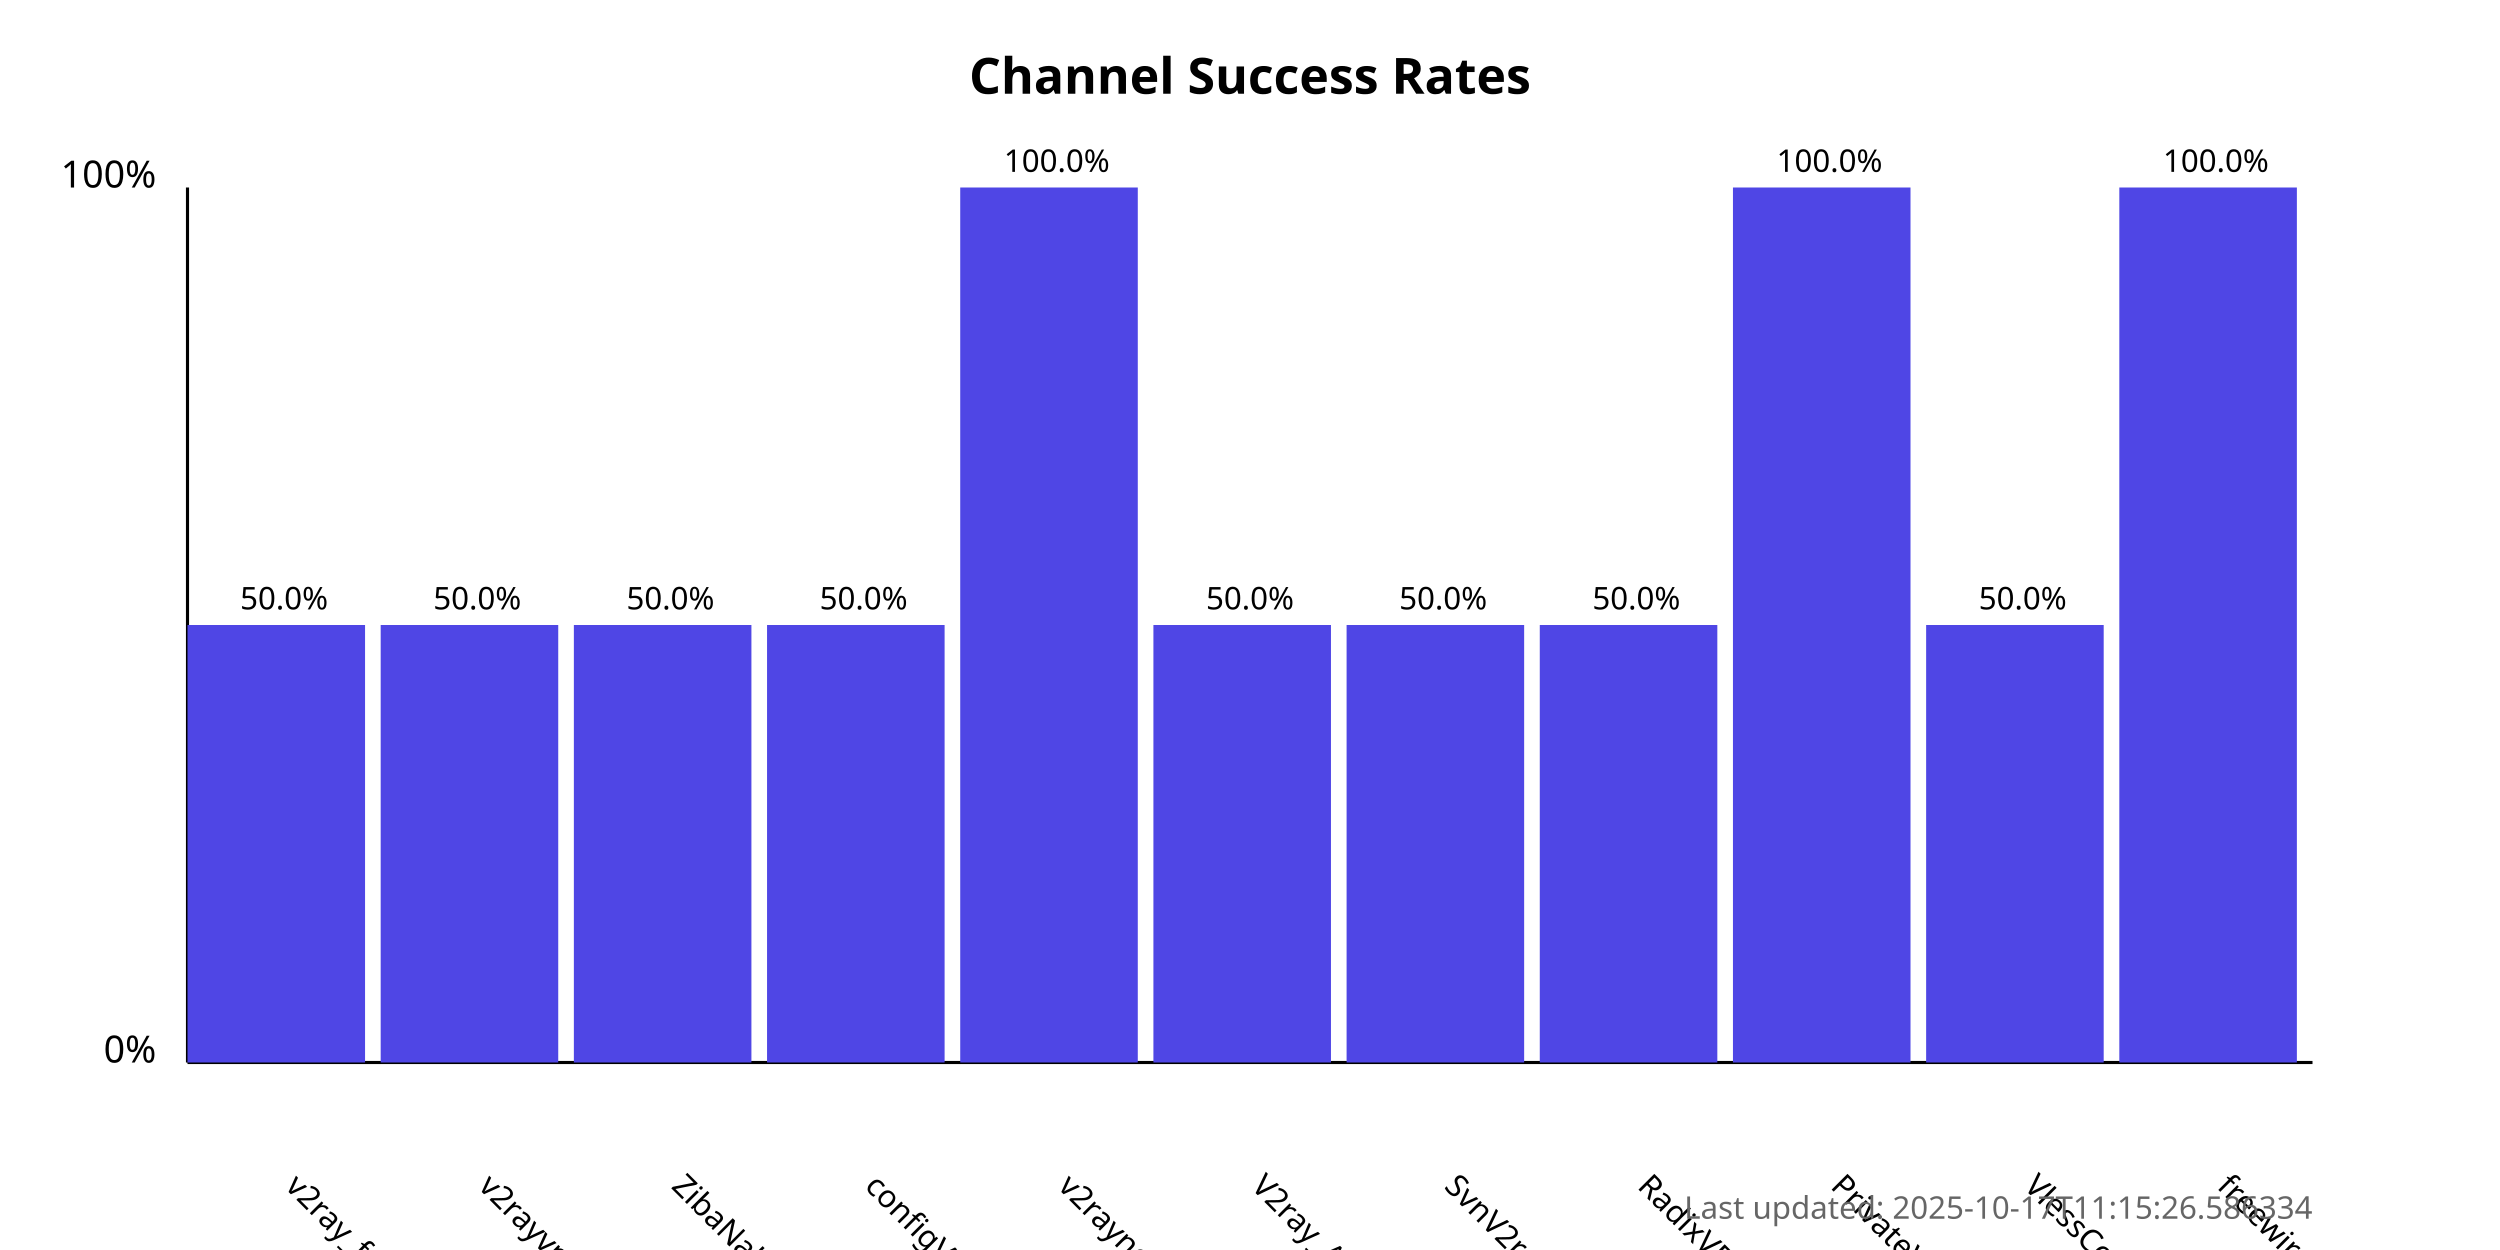
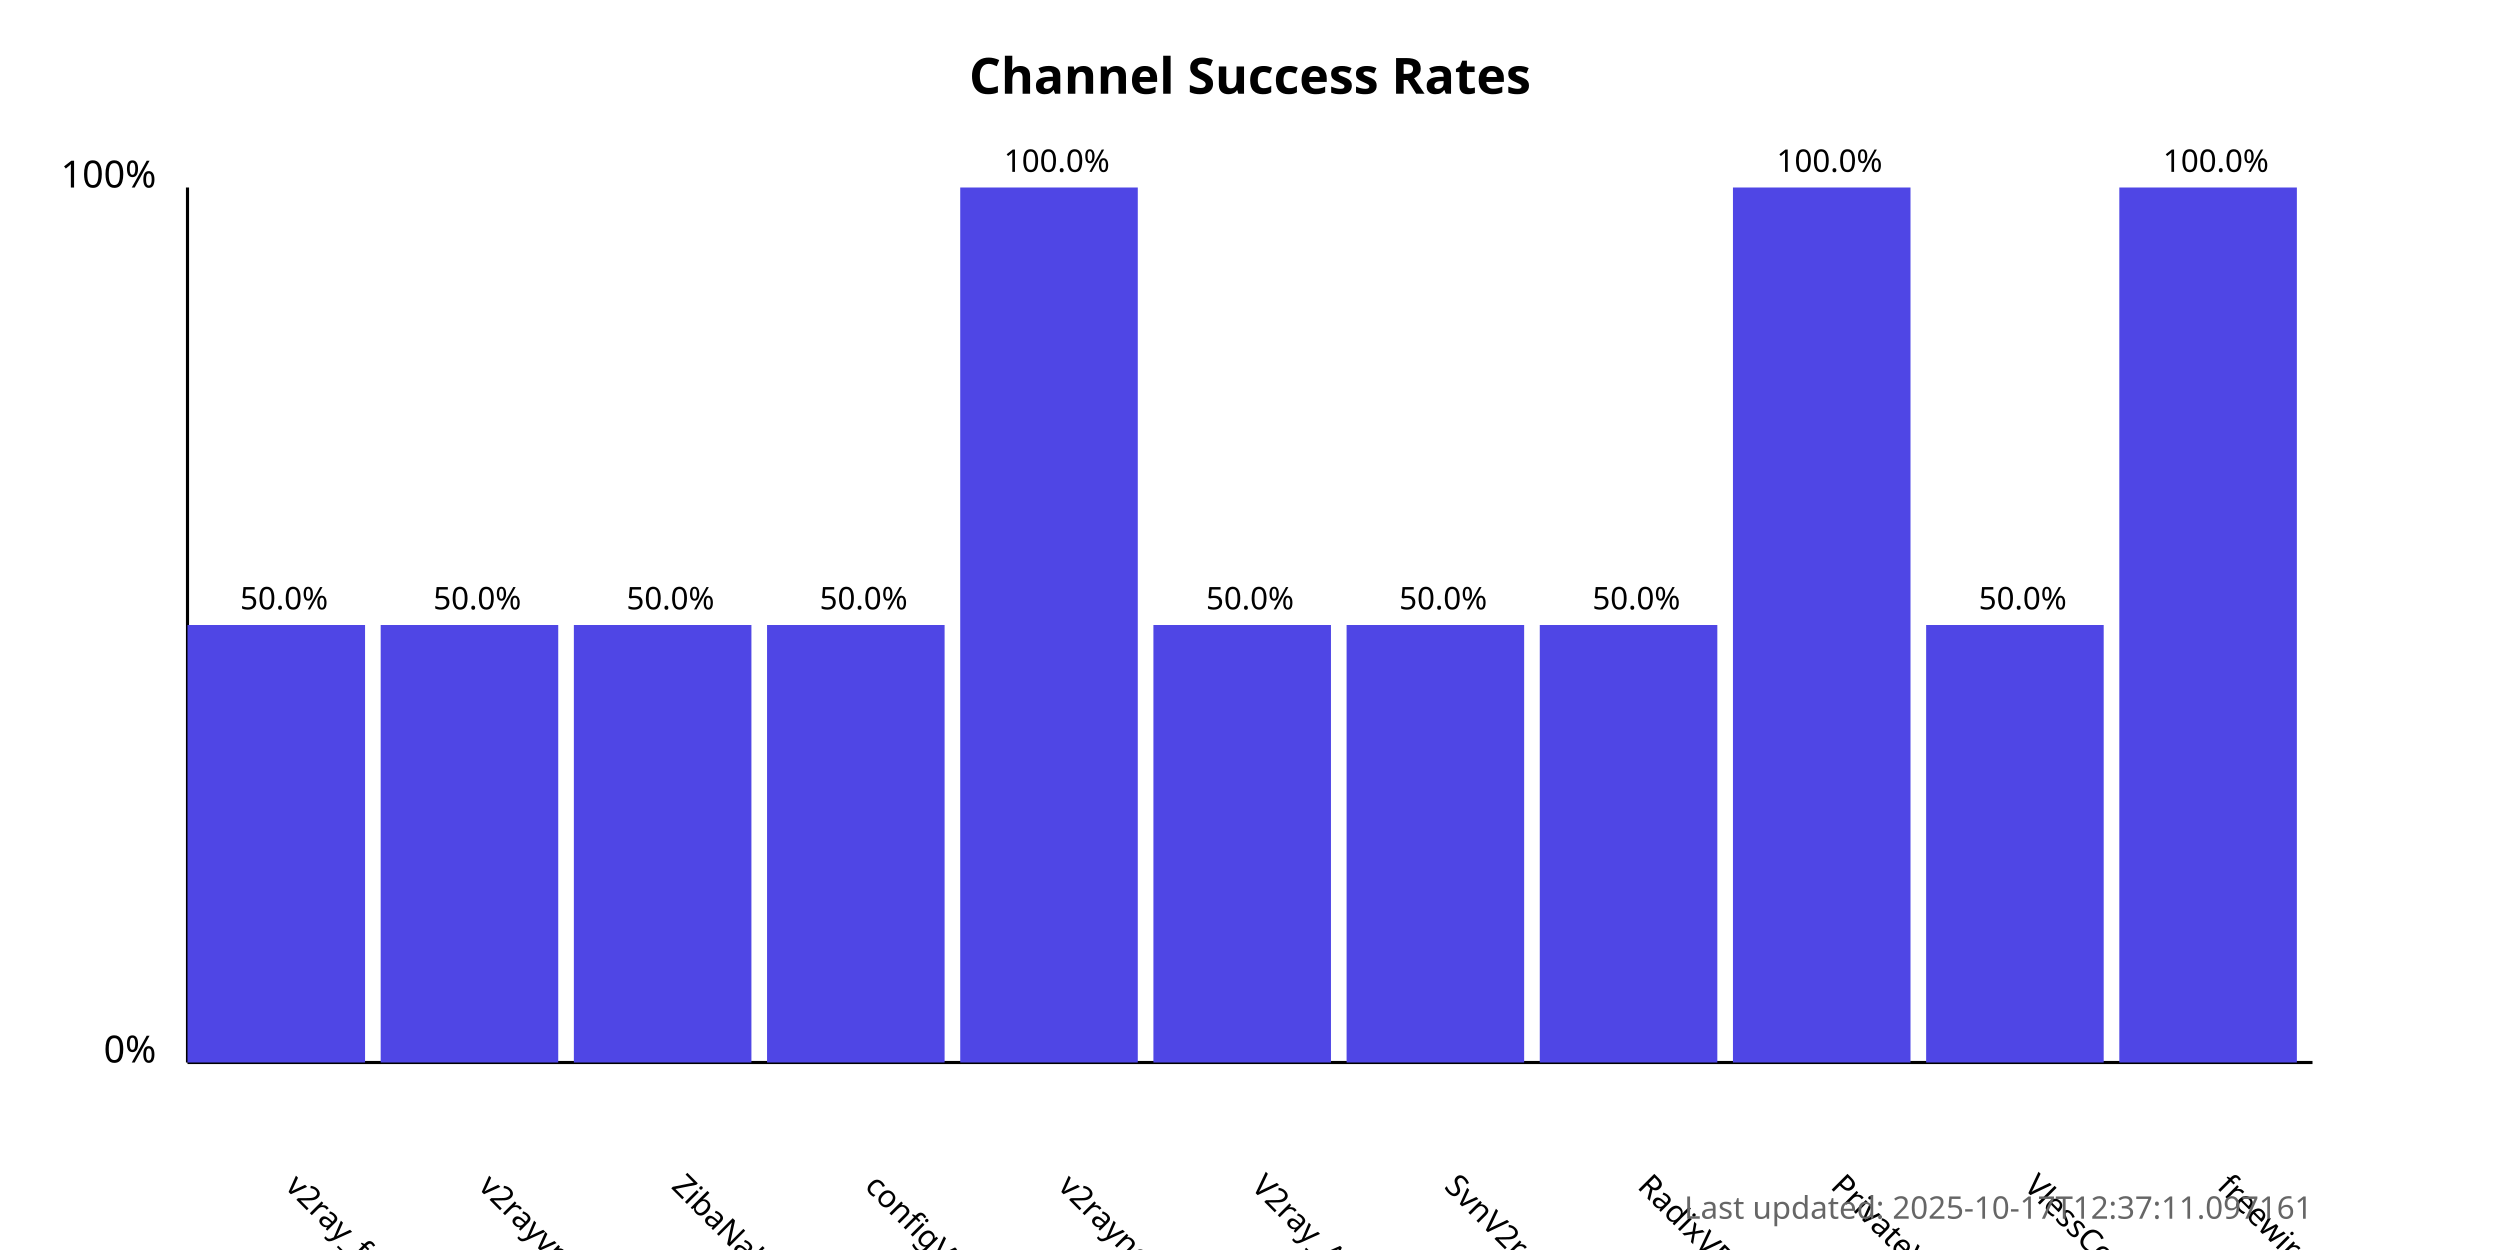
<svg xmlns="http://www.w3.org/2000/svg" width="800" height="400">
  <style>
            .chart-title { font: bold 16px sans-serif; }
            .axis-label { font: 12px sans-serif; }
            .tick-label { font: 10px sans-serif; }
            .bar { fill: #4f46e5; }
            .bar:hover { fill: #6366f1; }
            .timestamp { font: 10px sans-serif; fill: #666; }
        </style>
  <text x="400.0" y="30" text-anchor="middle" class="chart-title">
            Channel Success Rates
        </text>
  <line x1="60" y1="340" x2="60" y2="60" stroke="black" stroke-width="1" />
  <line x1="60" y1="340" x2="740" y2="340" stroke="black" stroke-width="1" />
  <text x="50" y="340" text-anchor="end" class="axis-label">0%</text>
  <text x="50" y="60" text-anchor="end" class="axis-label">100%</text>
  <g>
    <rect x="60" y="200.0" width="56.818" height="140.0" class="bar" />
    <text x="90.909" y="380" transform="rotate(45, 90.90909, 380)" text-anchor="start" class="tick-label">
                v2ray_free_conf
            </text>
    <text x="90.909" y="195.0" text-anchor="middle" class="tick-label">
                50.0%
            </text>
  </g>
  <g>
    <rect x="121.818" y="200.0" width="56.818" height="140.0" class="bar" />
    <text x="152.727" y="380" transform="rotate(45, 152.7273, 380)" text-anchor="start" class="tick-label">
                v2rayvpno
            </text>
    <text x="152.727" y="195.0" text-anchor="middle" class="tick-label">
                50.0%
            </text>
  </g>
  <g>
    <rect x="183.636" y="200.0" width="56.818" height="140.0" class="bar" />
    <text x="214.545" y="380" transform="rotate(45, 214.5455, 380)" text-anchor="start" class="tick-label">
                ZibaNabz
            </text>
    <text x="214.545" y="195.0" text-anchor="middle" class="tick-label">
                50.0%
            </text>
  </g>
  <g>
    <rect x="245.455" y="200.0" width="56.818" height="140.0" class="bar" />
    <text x="276.364" y="380" transform="rotate(45, 276.3636, 380)" text-anchor="start" class="tick-label">
                configV2rayForFree
            </text>
    <text x="276.364" y="195.0" text-anchor="middle" class="tick-label">
                50.0%
            </text>
  </g>
  <g>
    <rect x="307.273" y="60.0" width="56.818" height="280.0" class="bar" />
    <text x="338.182" y="380" transform="rotate(45, 338.1818, 380)" text-anchor="start" class="tick-label">
                v2rayngvpn
            </text>
    <text x="338.182" y="55.0" text-anchor="middle" class="tick-label">
                100.0%
            </text>
  </g>
  <g>
    <rect x="369.091" y="200.0" width="56.818" height="140.0" class="bar" />
    <text x="400.0" y="380" transform="rotate(45, 400.0, 380)" text-anchor="start" class="tick-label">
                V2ray_Alpha
            </text>
    <text x="400.0" y="195.0" text-anchor="middle" class="tick-label">
                50.0%
            </text>
  </g>
  <g>
    <rect x="430.909" y="200.0" width="56.818" height="140.0" class="bar" />
    <text x="461.818" y="380" transform="rotate(45, 461.8182, 380)" text-anchor="start" class="tick-label">
                SvnV2ray
            </text>
    <text x="461.818" y="195.0" text-anchor="middle" class="tick-label">
                50.0%
            </text>
  </g>
  <g>
    <rect x="492.727" y="200.0" width="56.818" height="140.0" class="bar" />
    <text x="523.636" y="380" transform="rotate(45, 523.6364, 380)" text-anchor="start" class="tick-label">
                RadixVPN
            </text>
    <text x="523.636" y="195.0" text-anchor="middle" class="tick-label">
                50.0%
            </text>
  </g>
  <g>
    <rect x="554.545" y="60.0" width="56.818" height="280.0" class="bar" />
    <text x="585.455" y="380" transform="rotate(45, 585.4545, 380)" text-anchor="start" class="tick-label">
                PrivateVPNs
            </text>
    <text x="585.455" y="55.0" text-anchor="middle" class="tick-label">
                100.0%
            </text>
  </g>
  <g>
    <rect x="616.364" y="200.0" width="56.818" height="140.0" class="bar" />
    <text x="647.273" y="380" transform="rotate(45, 647.2727, 380)" text-anchor="start" class="tick-label">
                VlessConfig
            </text>
    <text x="647.273" y="195.0" text-anchor="middle" class="tick-label">
                50.0%
            </text>
  </g>
  <g>
    <rect x="678.182" y="60.0" width="56.818" height="280.0" class="bar" />
    <text x="709.091" y="380" transform="rotate(45, 709.0909, 380)" text-anchor="start" class="tick-label">
                freewireguard
            </text>
    <text x="709.091" y="55.0" text-anchor="middle" class="tick-label">
                100.0%
            </text>
  </g>
  <text x="740" y="390" text-anchor="end" class="timestamp">
-             Last updated: 2025-10-17T11:15:26.586334
+             Last updated: 2025-10-17T12:37:11.097161
        </text>
</svg>
